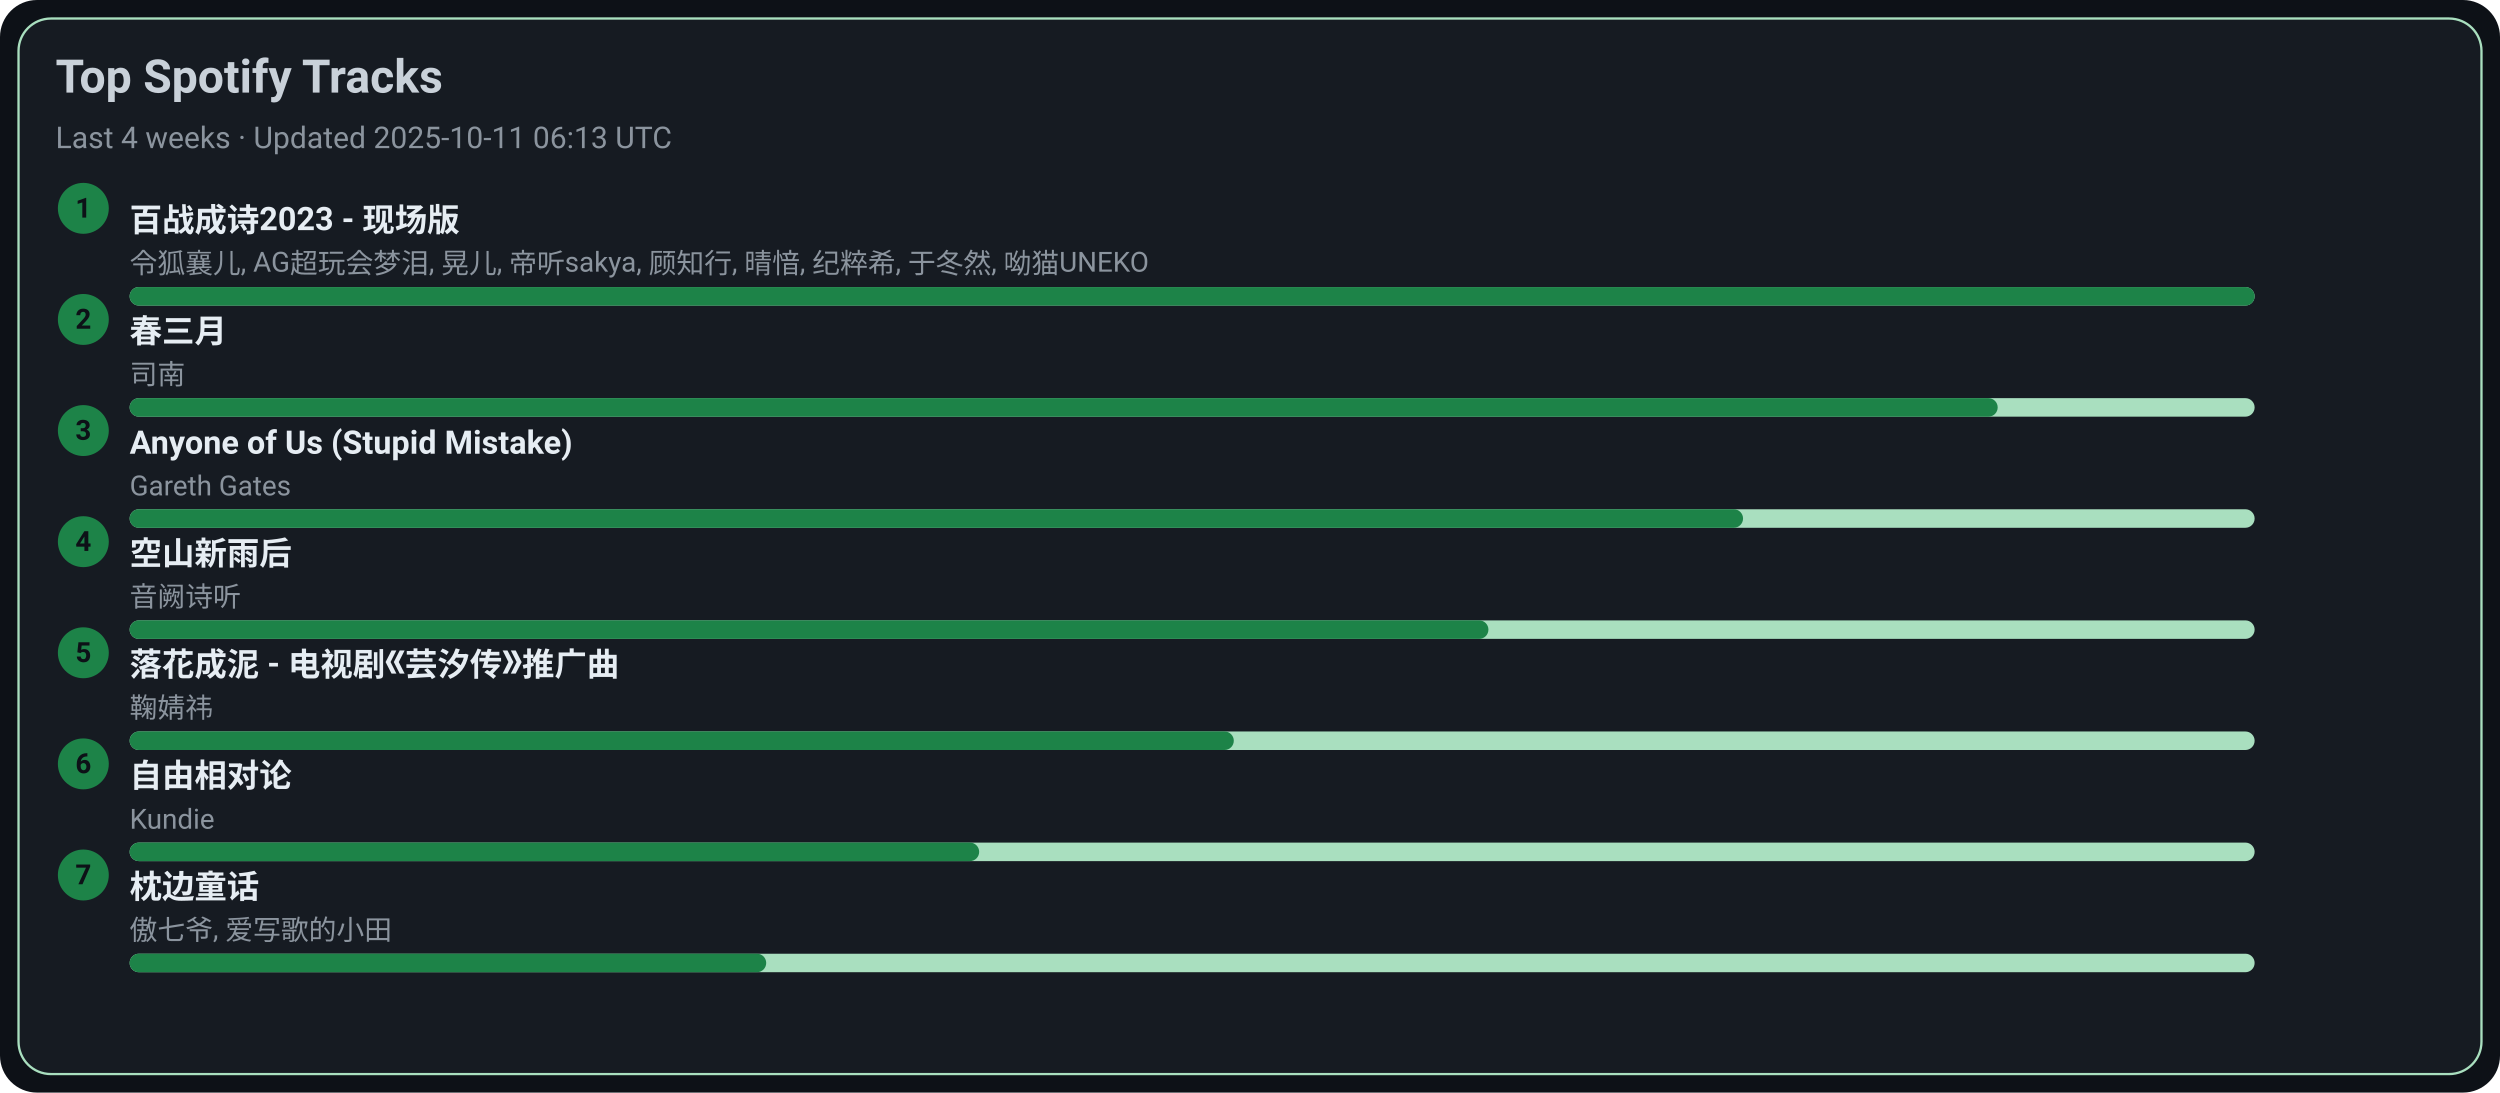
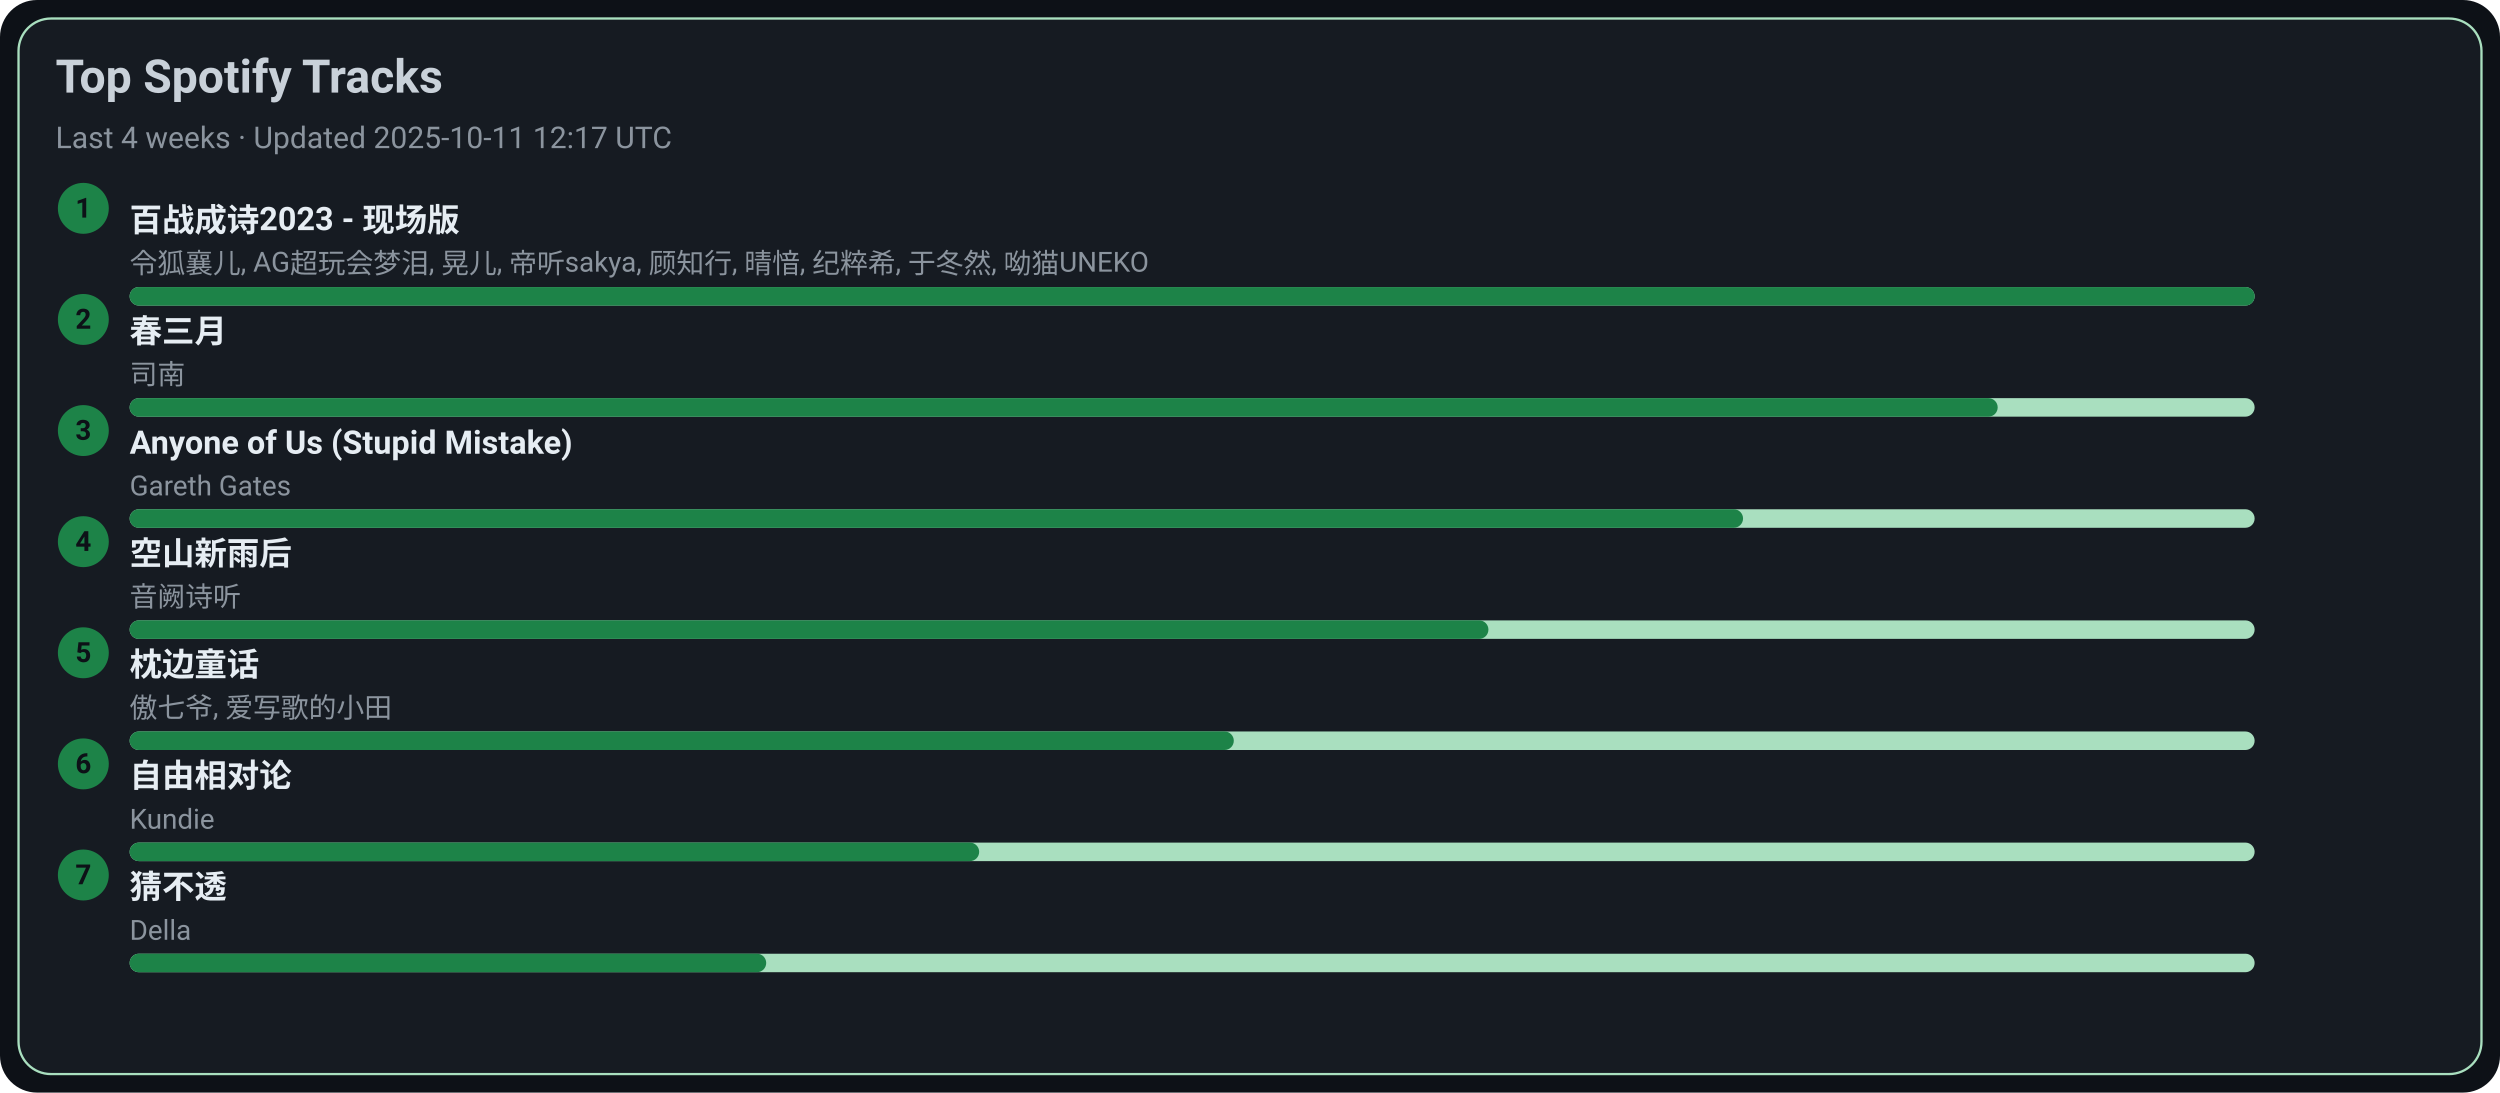
<svg xmlns="http://www.w3.org/2000/svg" width="1080" height="472" viewBox="0 0 1080 472">
  <style>text{font-family:-apple-system,BlinkMacSystemFont,Segoe UI,Roboto,Ubuntu,Helvetica Neue,Arial,Noto Sans,sans-serif}</style>
  <rect width="1080" height="472" rx="16" fill="#0d1117" />
  <rect x="8" y="8" width="1064" height="456" rx="14" fill="#161b22" stroke="#A9DFBF" />
  <text x="24" y="40" font-size="20" fill="#c9d1d9" font-weight="600">Top Spotify Tracks</text>
-   <text x="24" y="64" font-size="13" fill="#8b949e">Last 4 weeks · Updated 2025-10-11 06:13 UTC</text>
+   <text x="24" y="64" font-size="13" fill="#8b949e">Last 4 weeks · Updated 2025-10-11 12:17 UTC</text>
  <circle cx="36" cy="90" r="11" fill="#1D8348" />
  <text x="36" y="94" text-anchor="middle" font-size="12" fill="#0d1117" font-weight="700">1</text>
  <a href="https://open.spotify.com/track/2gttnS8fWnDwziLFt2TLEi" target="_blank" rel="noopener noreferrer">
    <text x="56" y="100" font-size="14" fill="#e6edf3" font-weight="600">百战成诗2023 - 现场版</text>
  </a>
  <text x="56" y="118" font-size="12" fill="#8b949e">令狐襄儿, AG超玩会梦泪, 晃儿, 帝听sakya, 顾知行, 晴愔, 纪粹希, 于冬然, 呦猫UNEKO</text>
  <rect x="56" y="124" width="918" height="8" rx="4" fill="#A9DFBF" />
  <rect x="56" y="124" width="918" height="8" rx="4" fill="#1D8348" />
  <circle cx="36" cy="138" r="11" fill="#1D8348" />
  <text x="36" y="142" text-anchor="middle" font-size="12" fill="#0d1117" font-weight="700">2</text>
  <a href="https://open.spotify.com/track/5A9BOP4WTk2UayDlMb8w98" target="_blank" rel="noopener noreferrer">
    <text x="56" y="148" font-size="14" fill="#e6edf3" font-weight="600">春三月</text>
  </a>
  <text x="56" y="166" font-size="12" fill="#8b949e">司南</text>
  <rect x="56" y="172" width="918" height="8" rx="4" fill="#A9DFBF" />
  <rect x="56" y="172" width="807" height="8" rx="4" fill="#1D8348" />
  <circle cx="36" cy="186" r="11" fill="#1D8348" />
  <text x="36" y="190" text-anchor="middle" font-size="12" fill="#0d1117" font-weight="700">3</text>
  <a href="https://open.spotify.com/track/7KZo8AI9F3Vnn3FXEYBL9f" target="_blank" rel="noopener noreferrer">
    <text x="56" y="196" font-size="14" fill="#e6edf3" font-weight="600">Anyone of Us (Stupid Mistake)</text>
  </a>
  <text x="56" y="214" font-size="12" fill="#8b949e">Gareth Gates</text>
  <rect x="56" y="220" width="918" height="8" rx="4" fill="#A9DFBF" />
  <rect x="56" y="220" width="697" height="8" rx="4" fill="#1D8348" />
  <circle cx="36" cy="234" r="11" fill="#1D8348" />
  <text x="36" y="238" text-anchor="middle" font-size="12" fill="#0d1117" font-weight="700">4</text>
  <a href="https://open.spotify.com/track/7c1D58U8AIVOGlYzh5U6sk" target="_blank" rel="noopener noreferrer">
    <text x="56" y="244" font-size="14" fill="#e6edf3" font-weight="600">空山新雨后</text>
  </a>
  <text x="56" y="262" font-size="12" fill="#8b949e">音阙诗听</text>
  <rect x="56" y="268" width="918" height="8" rx="4" fill="#A9DFBF" />
  <rect x="56" y="268" width="587" height="8" rx="4" fill="#1D8348" />
  <circle cx="36" cy="282" r="11" fill="#1D8348" />
  <text x="36" y="286" text-anchor="middle" font-size="12" fill="#0d1117" font-weight="700">5</text>
-   <a href="https://open.spotify.com/track/3kOZsJz3crGIWWHeoCNa0O" target="_blank" rel="noopener noreferrer">
-     <text x="56" y="292" font-size="14" fill="#e6edf3" font-weight="600">落花成泥 - 电视剧《芸汐传》推广曲</text>
+   <a href="https://open.spotify.com/track/3I8tlHNA9NM8dL0B23xGIY" target="_blank" rel="noopener noreferrer">
+     <text x="56" y="292" font-size="14" fill="#e6edf3" font-weight="600">枕边童话</text>
  </a>
-   <text x="56" y="310" font-size="12" fill="#8b949e">鞠婧祎</text>
+   <text x="56" y="310" font-size="12" fill="#8b949e">傲七爷, 爱写歌的小田</text>
  <rect x="56" y="316" width="918" height="8" rx="4" fill="#A9DFBF" />
  <rect x="56" y="316" width="477" height="8" rx="4" fill="#1D8348" />
  <circle cx="36" cy="330" r="11" fill="#1D8348" />
  <text x="36" y="334" text-anchor="middle" font-size="12" fill="#0d1117" font-weight="700">6</text>
  <a href="https://open.spotify.com/track/1np2B0M4TkyE1xgpjG4dJn" target="_blank" rel="noopener noreferrer">
    <text x="56" y="340" font-size="14" fill="#e6edf3" font-weight="600">自由相对论</text>
  </a>
  <text x="56" y="358" font-size="12" fill="#8b949e">Kundie</text>
  <rect x="56" y="364" width="918" height="8" rx="4" fill="#A9DFBF" />
  <rect x="56" y="364" width="367" height="8" rx="4" fill="#1D8348" />
  <circle cx="36" cy="378" r="11" fill="#1D8348" />
  <text x="36" y="382" text-anchor="middle" font-size="12" fill="#0d1117" font-weight="700">7</text>
-   <a href="https://open.spotify.com/track/3I8tlHNA9NM8dL0B23xGIY" target="_blank" rel="noopener noreferrer">
-     <text x="56" y="388" font-size="14" fill="#e6edf3" font-weight="600">枕边童话</text>
+   <a href="https://open.spotify.com/track/5FGzM47D9MUa0y7qb2D0Ix" target="_blank" rel="noopener noreferrer">
+     <text x="56" y="388" font-size="14" fill="#e6edf3" font-weight="600">猜不透</text>
  </a>
-   <text x="56" y="406" font-size="12" fill="#8b949e">傲七爷, 爱写歌的小田</text>
+   <text x="56" y="406" font-size="12" fill="#8b949e">Della</text>
  <rect x="56" y="412" width="918" height="8" rx="4" fill="#A9DFBF" />
  <rect x="56" y="412" width="275" height="8" rx="4" fill="#1D8348" />
</svg>
